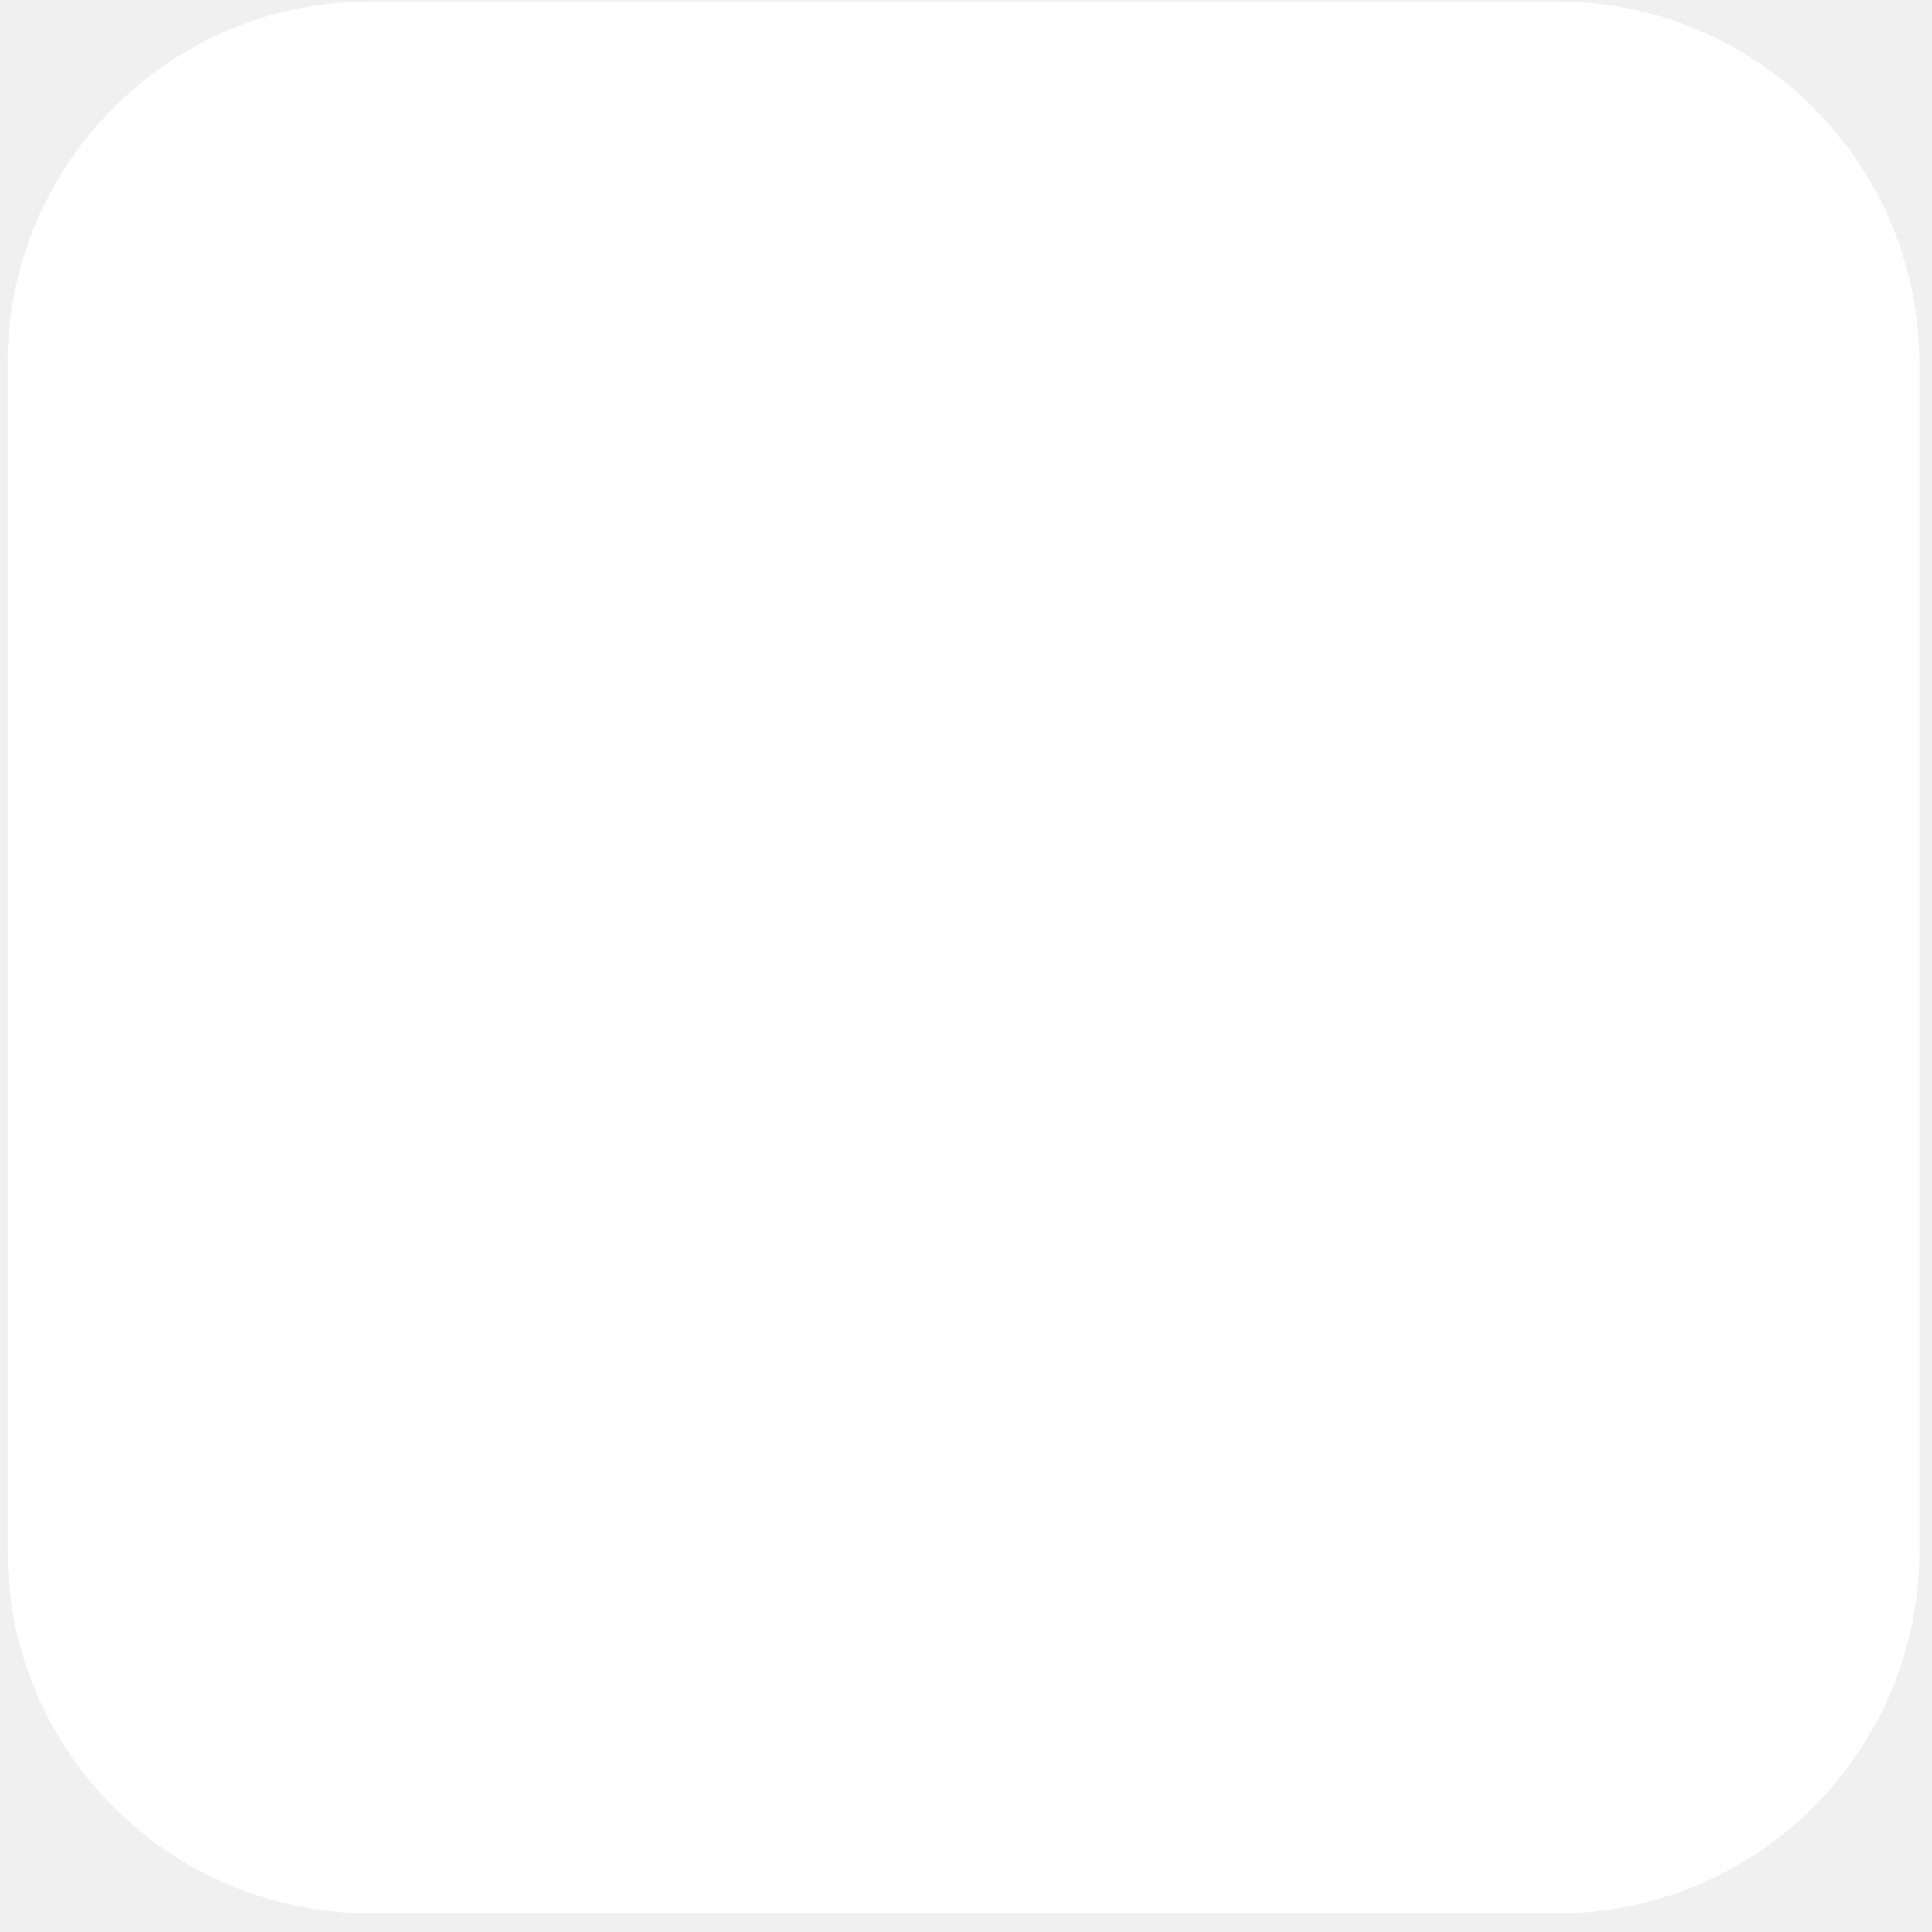
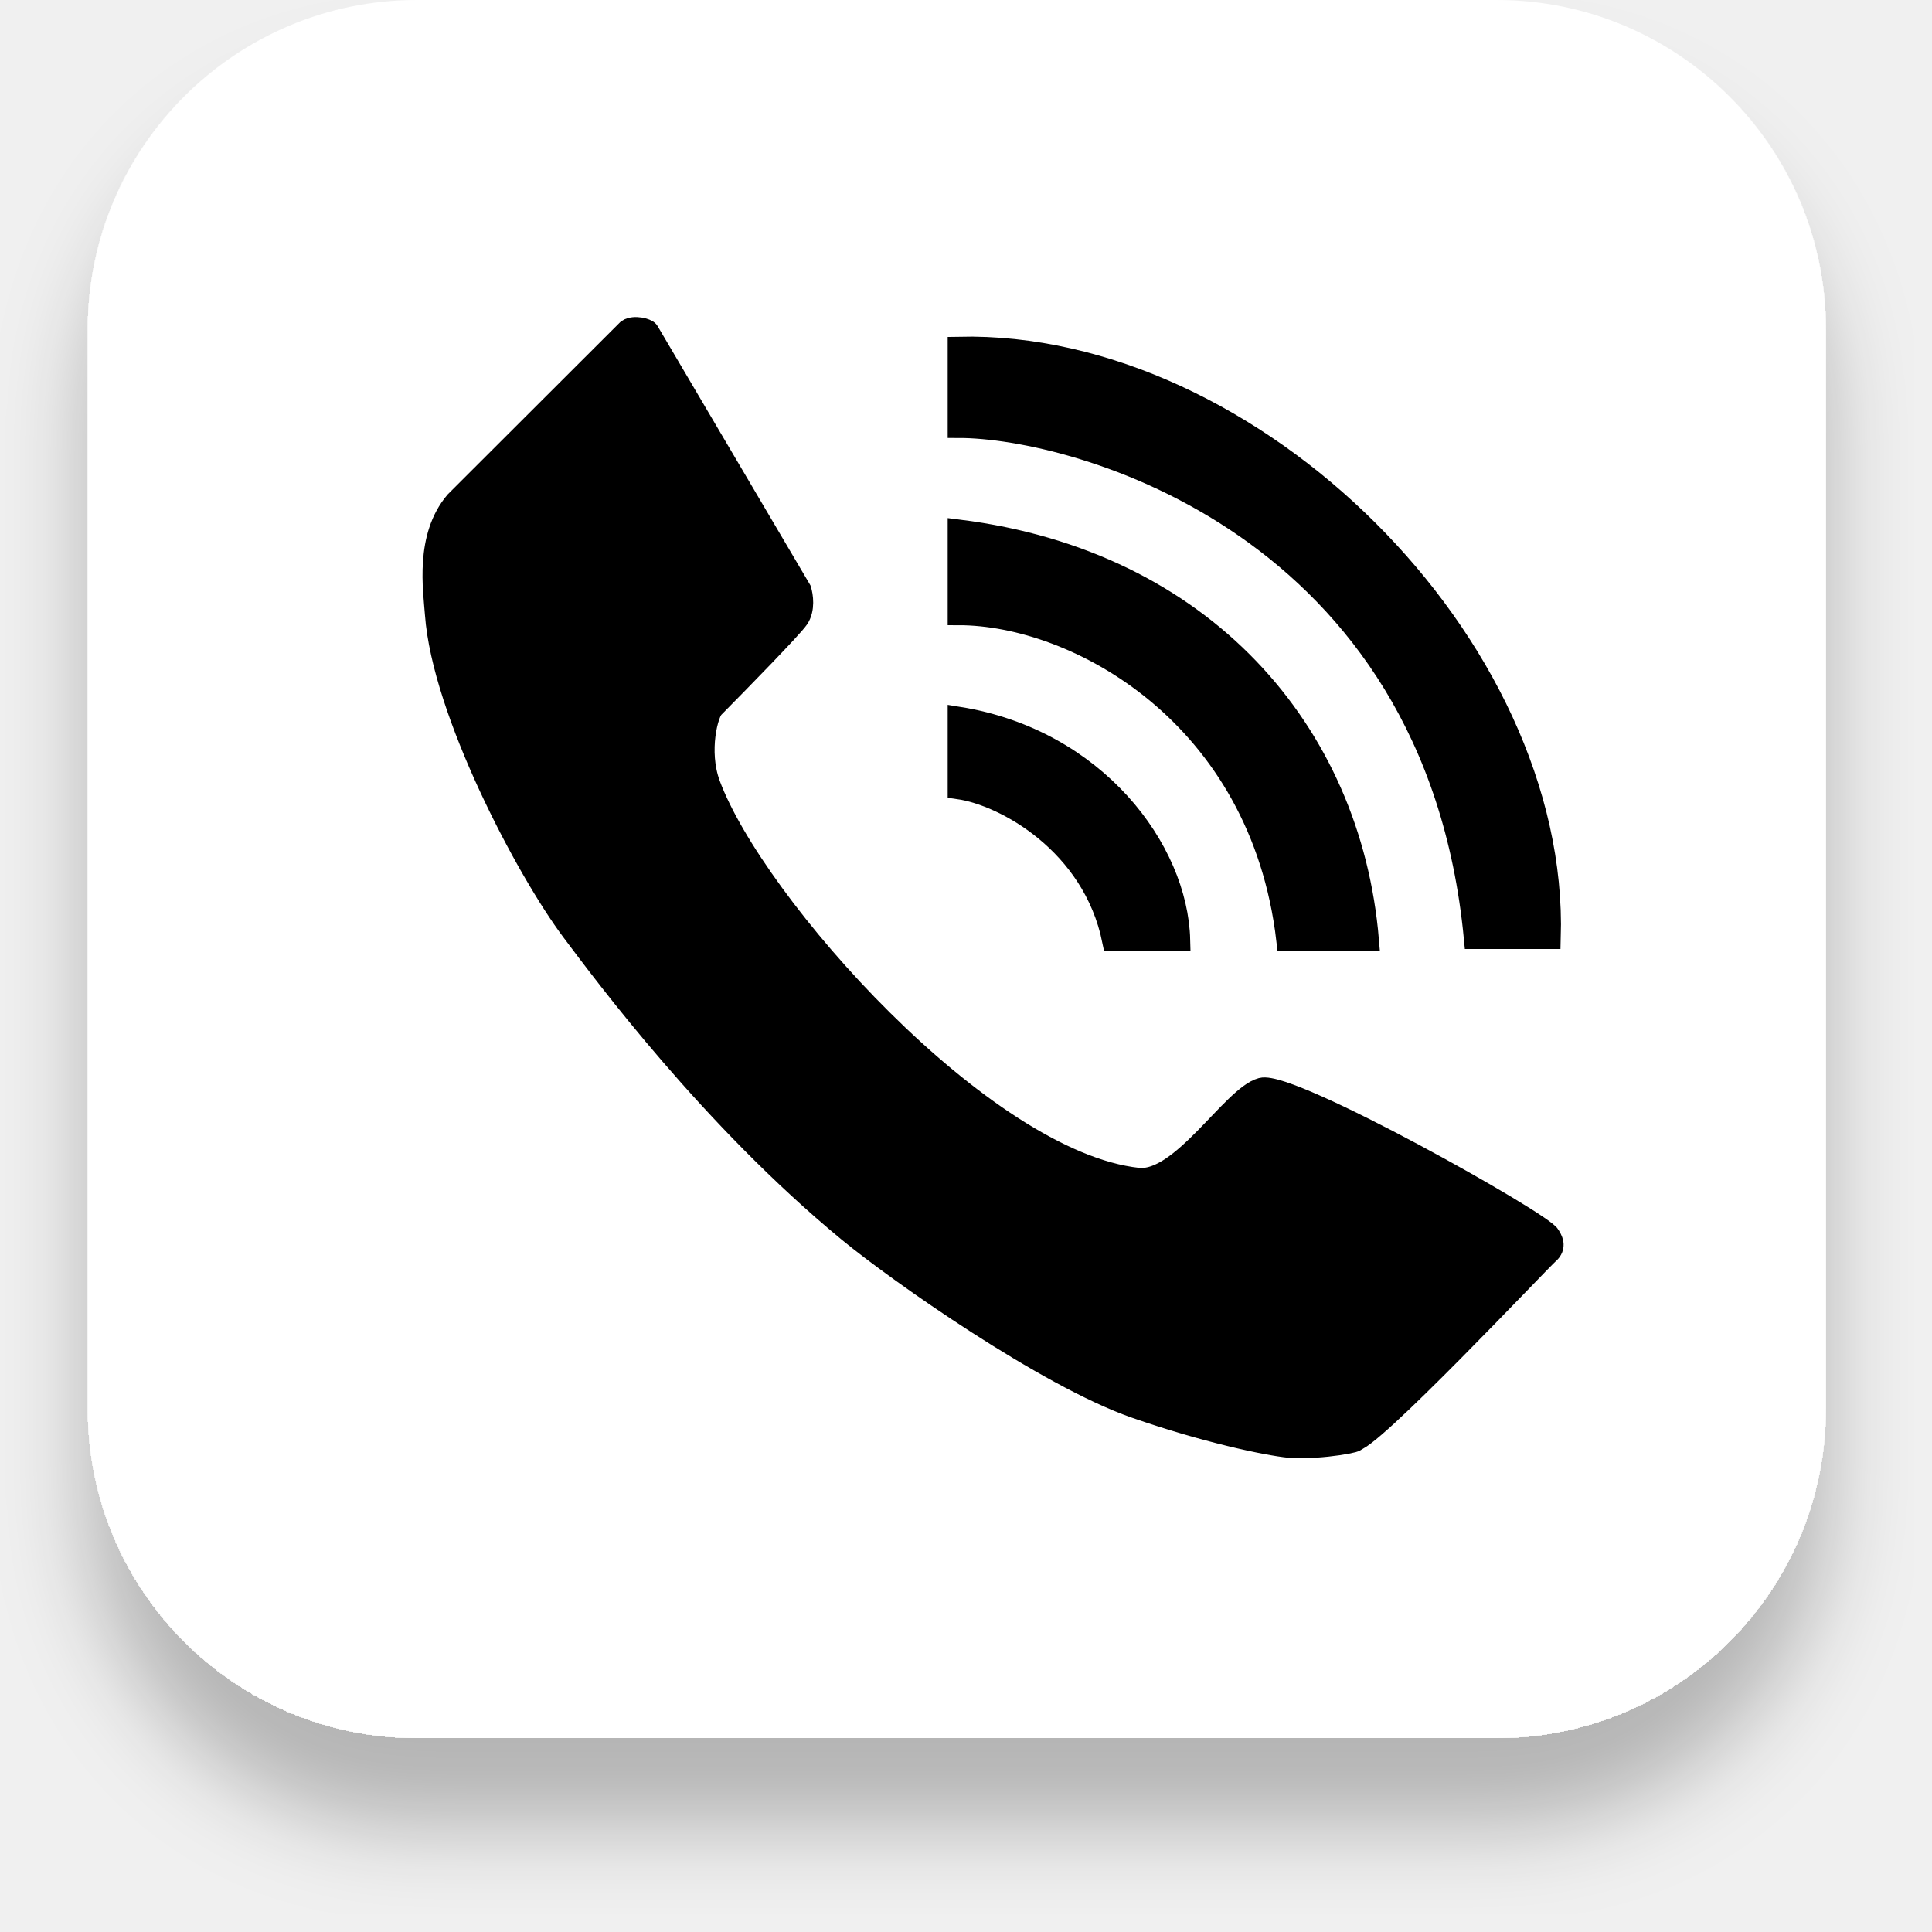
- <svg xmlns="http://www.w3.org/2000/svg" width="80" height="80" viewBox="0 0 80 80" fill="none">
-   <rect x="0.312" y="0.061" width="79.165" height="79.165" rx="15" fill="white" />
+ <svg xmlns="http://www.w3.org/2000/svg" width="88" height="88" viewBox="0 0 88 88" fill="none">
+   <g filter="url(#filter0_d_26_666)">
+     <path d="M4 15C4 6.716 10.716 0 19 0H68.165C76.449 0 83.165 6.716 83.165 15V64.165C83.165 72.449 76.449 79.165 68.165 79.165H19C10.716 79.165 4 72.449 4 64.165V15Z" fill="white" />
+   </g>
+   <path d="M29.517 15.099L36.456 26.871C36.539 27.126 36.634 27.742 36.344 28.165C36.055 28.587 33.675 31.021 32.521 32.186C32.219 32.413 31.75 34.21 32.311 35.73C34.326 41.187 44.762 52.928 51.836 53.692C53.826 53.907 56.148 49.938 57.466 49.589C58.784 49.239 70.25 55.689 70.566 56.287C70.654 56.441 70.894 56.771 70.507 57.099C70.154 57.399 62.621 65.404 61.715 65.604C61.93 65.646 60.155 65.996 58.737 65.901C57.699 65.801 54.874 65.203 51.704 64.096C47.685 62.691 40.954 57.975 38.643 56.069C32.414 50.931 27.523 44.34 26.084 42.424C23.974 39.615 20.177 32.391 19.855 27.977C19.775 26.873 19.393 24.465 20.759 22.86L28.596 15.034C28.897 14.834 29.464 15.009 29.517 15.099Z" fill="black" />
+   <path d="M53.713 42.825C53.613 38.712 49.895 33.696 43.666 32.692V35.903C45.776 36.204 49.795 38.411 50.699 42.825H53.713Z" fill="black" />
+   <path d="M43.666 27.977V24.164C54.776 25.556 61.505 33.318 62.309 42.825H58.636C57.43 32.525 49.01 27.977 43.666 27.977Z" fill="black" />
+   <path d="M70.592 42.725H67.176C65.368 23.863 48.991 19.449 43.666 19.449V15.837C57.029 15.536 70.994 29.381 70.592 42.725Z" fill="black" />
+   <path d="M29.517 15.099L36.456 26.871C36.539 27.126 36.634 27.742 36.344 28.165C36.055 28.587 33.675 31.021 32.521 32.186C32.219 32.413 31.75 34.21 32.311 35.73C34.326 41.187 44.762 52.928 51.836 53.692C53.826 53.907 56.148 49.938 57.466 49.589C58.784 49.239 70.25 55.689 70.566 56.287C70.654 56.441 70.894 56.771 70.507 57.099C70.143 57.408 62.153 65.901 61.65 65.6C62.153 65.6 60.244 66.002 58.737 65.901C57.699 65.801 54.874 65.203 51.704 64.096C47.685 62.691 40.954 57.975 38.643 56.069C32.414 50.931 27.523 44.34 26.084 42.424C23.974 39.615 20.177 32.391 19.855 27.977C19.775 26.873 19.393 24.465 20.759 22.86L28.596 15.034C28.897 14.834 29.464 15.009 29.517 15.099ZM43.666 32.692C49.895 33.696 53.613 38.712 53.713 42.825H50.699C49.795 38.411 45.776 36.204 43.666 35.903V32.692ZM43.666 24.164V27.977C49.01 27.977 57.43 32.525 58.636 42.825H62.309C61.505 33.318 54.776 25.556 43.666 24.164ZM67.176 42.725H70.592C70.994 29.381 57.029 15.536 43.666 15.837V19.449C48.991 19.449 65.368 23.863 67.176 42.725Z" stroke="black" />
+   <defs>
+     <filter id="filter0_d_26_666" x="0" y="0" width="87.165" height="87.165" filterUnits="userSpaceOnUse" color-interpolation-filters="sRGB">
+       <feFlood flood-opacity="0" result="BackgroundImageFix" />
+       <feColorMatrix in="SourceAlpha" type="matrix" values="0 0 0 0 0 0 0 0 0 0 0 0 0 0 0 0 0 0 127 0" result="hardAlpha" />
+       <feOffset dy="4" />
+       <feGaussianBlur stdDeviation="2" />
+       <feComposite in2="hardAlpha" operator="out" />
+       <feColorMatrix type="matrix" values="0 0 0 0 0 0 0 0 0 0 0 0 0 0 0 0 0 0 0.25 0" />
+       <feBlend mode="normal" in2="BackgroundImageFix" result="effect1_dropShadow_26_666" />
+       <feBlend mode="normal" in="SourceGraphic" in2="effect1_dropShadow_26_666" result="shape" />
+     </filter>
+   </defs>
</svg>
